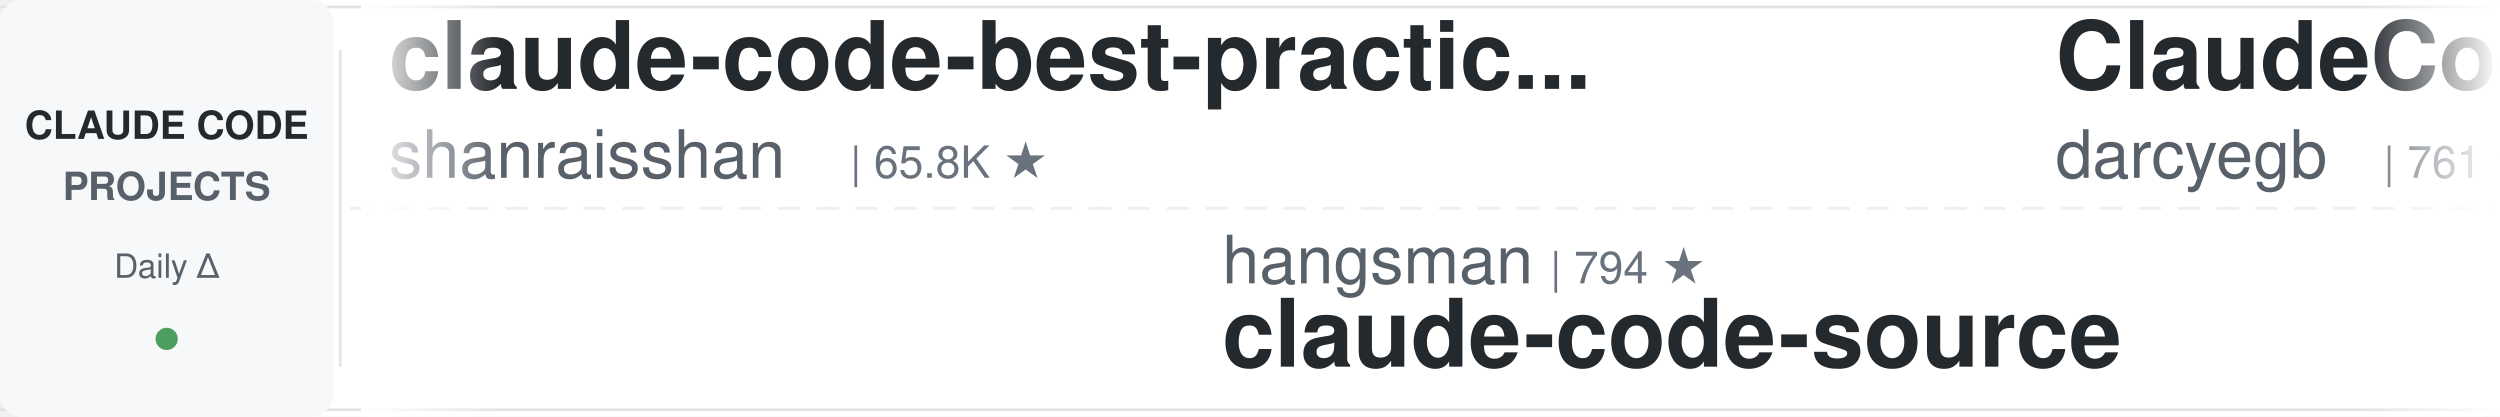
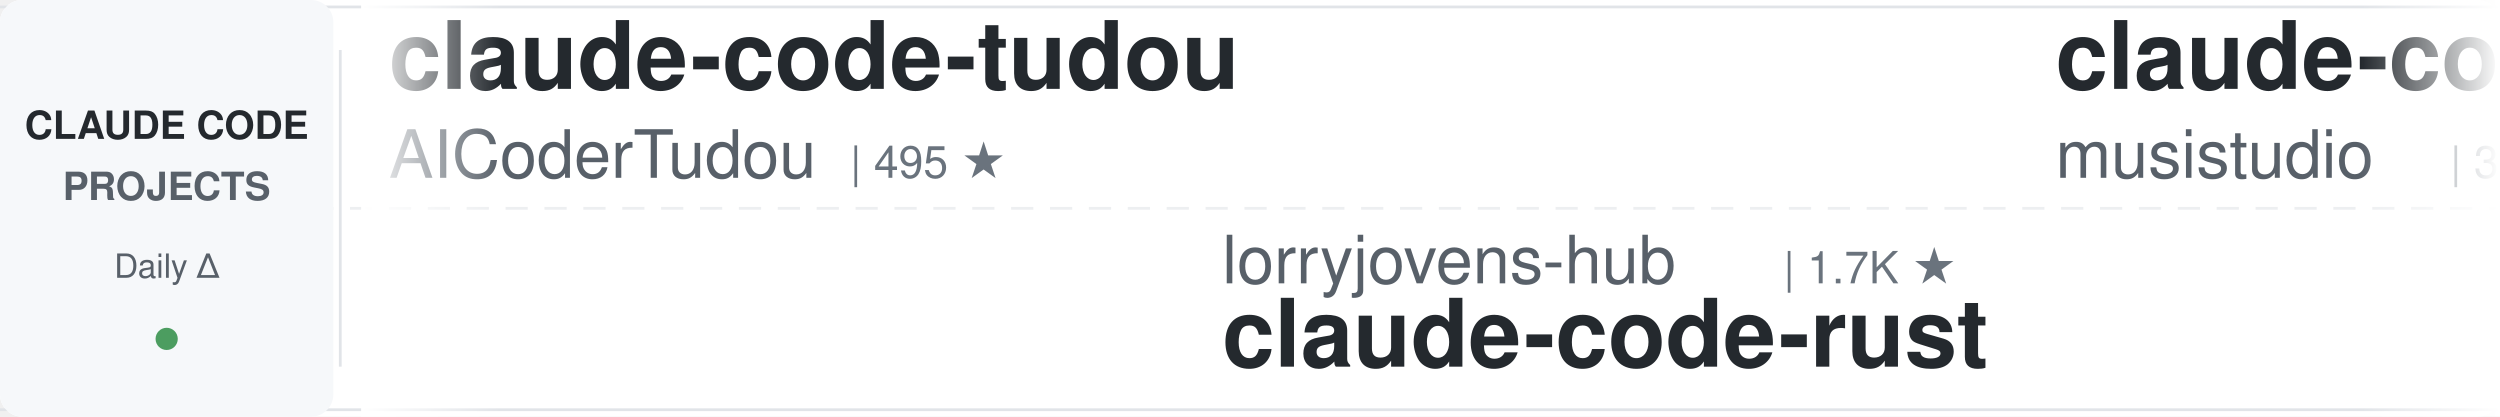
<svg xmlns="http://www.w3.org/2000/svg" width="900" height="150">
  <defs>
    <linearGradient id="leftFade" x1="0%" y1="0%" x2="100%" y2="0%">
      <stop offset="0%" style="stop-color:#ffffff;stop-opacity:1" />
      <stop offset="100%" style="stop-color:#ffffff;stop-opacity:0" />
    </linearGradient>
    <linearGradient id="rightFade" x1="0%" y1="0%" x2="100%" y2="0%">
      <stop offset="0%" style="stop-color:#ffffff;stop-opacity:0" />
      <stop offset="100%" style="stop-color:#ffffff;stop-opacity:1" />
    </linearGradient>
  </defs>
  <rect width="900" height="150" fill="#ffffff" rx="8" />
  <rect x="0" y="2" width="900" height="1" fill="#e1e4e8" />
  <rect x="0" y="147" width="900" height="1" fill="#e1e4e8" />
  <line x1="0" y1="75" x2="900" y2="75" stroke="#e1e4e8" stroke-width="1" stroke-dasharray="8 6" opacity="0.6" />
  <rect x="0" y="0" width="120" height="150" fill="#f6f8fa" rx="8" />
  <text x="60" y="50" font-family="-apple-system, BlinkMacSystemFont, 'Segoe UI', Helvetica, Arial, sans-serif" font-size="14" font-weight="600" fill="#24292e" text-anchor="middle">CLAUDE CODE</text>
  <text x="60" y="72" font-family="-apple-system, BlinkMacSystemFont, 'Segoe UI', Helvetica, Arial, sans-serif" font-size="14" font-weight="600" fill="#586069" text-anchor="middle">PROJECTS</text>
  <text x="60" y="100" font-family="-apple-system, BlinkMacSystemFont, 'Segoe UI', Helvetica, Arial, sans-serif" font-size="12" font-weight="500" fill="#586069" text-anchor="middle">Daily Δ</text>
  <circle cx="60" cy="122" r="4" fill="#22863a" opacity="0.8" />
  <rect x="122" y="18" width="1" height="114" fill="#e1e4e8" />
  <clipPath id="tickerClip">
    <rect x="130" y="0" width="770" height="150" />
  </clipPath>
  <g clip-path="url(#tickerClip)">
    <g id="tickerItems">
      <animateTransform attributeName="transform" attributeType="XML" type="translate" from="0 0" to="-3000 0" dur="54s" repeatCount="indefinite" />
      <g transform="translate(0, 0)">
-         <text x="140" y="32" font-family="-apple-system, BlinkMacSystemFont, 'Segoe UI', Helvetica, Arial, sans-serif" font-size="34" font-weight="600" fill="#24292e">claude-code-best-practic...</text>
-         <text x="140" y="64" font-family="-apple-system, BlinkMacSystemFont, 'Segoe UI', Helvetica, Arial, sans-serif" font-size="24" font-weight="400" fill="#586069">shanraisshan</text>
-         <text x="306" y="64" font-family="-apple-system, BlinkMacSystemFont, 'Segoe UI', Helvetica, Arial, sans-serif" font-size="16" font-weight="500" fill="#6a737d">| 65.8K ★</text>
+         <text x="140" y="32" font-family="-apple-system, BlinkMacSystemFont, 'Segoe UI', Helvetica, Arial, sans-serif" font-size="34" font-weight="600" fill="#24292e">claude-code-tudou</text>
+         <text x="140" y="64" font-family="-apple-system, BlinkMacSystemFont, 'Segoe UI', Helvetica, Arial, sans-serif" font-size="24" font-weight="400" fill="#586069">AICoderTudou</text>
+         <text x="306" y="64" font-family="-apple-system, BlinkMacSystemFont, 'Segoe UI', Helvetica, Arial, sans-serif" font-size="16" font-weight="500" fill="#6a737d">| 495 ★</text>
      </g>
      <g transform="translate(300, 0)">
-         <text x="140" y="102" font-family="-apple-system, BlinkMacSystemFont, 'Segoe UI', Helvetica, Arial, sans-serif" font-size="24" font-weight="400" fill="#586069">hangsman</text>
-         <text x="258" y="102" font-family="-apple-system, BlinkMacSystemFont, 'Segoe UI', Helvetica, Arial, sans-serif" font-size="16" font-weight="500" fill="#6a737d">| 794 ★</text>
-         <text x="140" y="132" font-family="-apple-system, BlinkMacSystemFont, 'Segoe UI', Helvetica, Arial, sans-serif" font-size="34" font-weight="600" fill="#24292e">claude-code-source</text>
+         <text x="140" y="102" font-family="-apple-system, BlinkMacSystemFont, 'Segoe UI', Helvetica, Arial, sans-serif" font-size="24" font-weight="400" fill="#586069">lorryjovens-hub</text>
+         <text x="342" y="102" font-family="-apple-system, BlinkMacSystemFont, 'Segoe UI', Helvetica, Arial, sans-serif" font-size="16" font-weight="500" fill="#6a737d">| 1.7K ★</text>
+         <text x="140" y="132" font-family="-apple-system, BlinkMacSystemFont, 'Segoe UI', Helvetica, Arial, sans-serif" font-size="34" font-weight="600" fill="#24292e">claude-code-rust</text>
      </g>
      <g transform="translate(600, 0)">
-         <text x="140" y="32" font-family="-apple-system, BlinkMacSystemFont, 'Segoe UI', Helvetica, Arial, sans-serif" font-size="34" font-weight="600" fill="#24292e">ClaudeCodeAgents</text>
-         <text x="140" y="64" font-family="-apple-system, BlinkMacSystemFont, 'Segoe UI', Helvetica, Arial, sans-serif" font-size="24" font-weight="400" fill="#586069">darcyegb</text>
-         <text x="258" y="64" font-family="-apple-system, BlinkMacSystemFont, 'Segoe UI', Helvetica, Arial, sans-serif" font-size="16" font-weight="500" fill="#6a737d">| 761 ★</text>
+         <text x="140" y="32" font-family="-apple-system, BlinkMacSystemFont, 'Segoe UI', Helvetica, Arial, sans-serif" font-size="34" font-weight="600" fill="#24292e">claude-code-router</text>
+         <text x="140" y="64" font-family="-apple-system, BlinkMacSystemFont, 'Segoe UI', Helvetica, Arial, sans-serif" font-size="24" font-weight="400" fill="#586069">musistudio</text>
+         <text x="282" y="64" font-family="-apple-system, BlinkMacSystemFont, 'Segoe UI', Helvetica, Arial, sans-serif" font-size="16" font-weight="500" fill="#6a737d">| 37.2K ★</text>
      </g>
      <g transform="translate(900, 0)">
-         <text x="140" y="102" font-family="-apple-system, BlinkMacSystemFont, 'Segoe UI', Helvetica, Arial, sans-serif" font-size="24" font-weight="400" fill="#586069">simonw</text>
-         <text x="234" y="102" font-family="-apple-system, BlinkMacSystemFont, 'Segoe UI', Helvetica, Arial, sans-serif" font-size="16" font-weight="500" fill="#6a737d">| 1.7K ★</text>
-         <text x="140" y="132" font-family="-apple-system, BlinkMacSystemFont, 'Segoe UI', Helvetica, Arial, sans-serif" font-size="34" font-weight="600" fill="#24292e">claude-code-transcripts</text>
+         <text x="140" y="102" font-family="-apple-system, BlinkMacSystemFont, 'Segoe UI', Helvetica, Arial, sans-serif" font-size="24" font-weight="400" fill="#586069">andrew-kramer-inno</text>
+         <text x="378" y="102" font-family="-apple-system, BlinkMacSystemFont, 'Segoe UI', Helvetica, Arial, sans-serif" font-size="16" font-weight="500" fill="#6a737d">| 596 ★</text>
+         <text x="140" y="132" font-family="-apple-system, BlinkMacSystemFont, 'Segoe UI', Helvetica, Arial, sans-serif" font-size="34" font-weight="600" fill="#24292e">claude-code-source-build</text>
      </g>
      <g transform="translate(1200, 0)">
-         <text x="140" y="32" font-family="-apple-system, BlinkMacSystemFont, 'Segoe UI', Helvetica, Arial, sans-serif" font-size="34" font-weight="600" fill="#24292e">Dive-into-Claude-Code</text>
-         <text x="140" y="64" font-family="-apple-system, BlinkMacSystemFont, 'Segoe UI', Helvetica, Arial, sans-serif" font-size="24" font-weight="400" fill="#586069">VILA-Lab</text>
-         <text x="258" y="64" font-family="-apple-system, BlinkMacSystemFont, 'Segoe UI', Helvetica, Arial, sans-serif" font-size="16" font-weight="500" fill="#6a737d">| 2.1K ★</text>
+         <text x="140" y="32" font-family="-apple-system, BlinkMacSystemFont, 'Segoe UI', Helvetica, Arial, sans-serif" font-size="34" font-weight="600" fill="#24292e">claude-code-hub</text>
+         <text x="140" y="64" font-family="-apple-system, BlinkMacSystemFont, 'Segoe UI', Helvetica, Arial, sans-serif" font-size="24" font-weight="400" fill="#586069">ding113</text>
+         <text x="246" y="64" font-family="-apple-system, BlinkMacSystemFont, 'Segoe UI', Helvetica, Arial, sans-serif" font-size="16" font-weight="500" fill="#6a737d">| 3.4K ★</text>
      </g>
      <g transform="translate(1500, 0)">
-         <text x="140" y="102" font-family="-apple-system, BlinkMacSystemFont, 'Segoe UI', Helvetica, Arial, sans-serif" font-size="24" font-weight="400" fill="#586069">oboard</text>
-         <text x="234" y="102" font-family="-apple-system, BlinkMacSystemFont, 'Segoe UI', Helvetica, Arial, sans-serif" font-size="16" font-weight="500" fill="#6a737d">| 3.3K ★</text>
-         <text x="140" y="132" font-family="-apple-system, BlinkMacSystemFont, 'Segoe UI', Helvetica, Arial, sans-serif" font-size="34" font-weight="600" fill="#24292e">claude-code-rev</text>
+         <text x="140" y="102" font-family="-apple-system, BlinkMacSystemFont, 'Segoe UI', Helvetica, Arial, sans-serif" font-size="24" font-weight="400" fill="#586069">xu-xiang</text>
+         <text x="258" y="102" font-family="-apple-system, BlinkMacSystemFont, 'Segoe UI', Helvetica, Arial, sans-serif" font-size="16" font-weight="500" fill="#6a737d">| 1.9K ★</text>
+         <text x="140" y="132" font-family="-apple-system, BlinkMacSystemFont, 'Segoe UI', Helvetica, Arial, sans-serif" font-size="34" font-weight="600" fill="#24292e">everything-claude-code-z...</text>
      </g>
      <g transform="translate(1800, 0)">
-         <text x="140" y="32" font-family="-apple-system, BlinkMacSystemFont, 'Segoe UI', Helvetica, Arial, sans-serif" font-size="34" font-weight="600" fill="#24292e">claude-code-guide</text>
-         <text x="140" y="64" font-family="-apple-system, BlinkMacSystemFont, 'Segoe UI', Helvetica, Arial, sans-serif" font-size="24" font-weight="400" fill="#586069">zebbern</text>
-         <text x="246" y="64" font-family="-apple-system, BlinkMacSystemFont, 'Segoe UI', Helvetica, Arial, sans-serif" font-size="16" font-weight="500" fill="#6a737d">| 4.6K ★</text>
+         <text x="140" y="32" font-family="-apple-system, BlinkMacSystemFont, 'Segoe UI', Helvetica, Arial, sans-serif" font-size="34" font-weight="600" fill="#24292e">ECC</text>
+         <text x="140" y="64" font-family="-apple-system, BlinkMacSystemFont, 'Segoe UI', Helvetica, Arial, sans-serif" font-size="24" font-weight="400" fill="#586069">affaan-m</text>
+         <text x="258" y="64" font-family="-apple-system, BlinkMacSystemFont, 'Segoe UI', Helvetica, Arial, sans-serif" font-size="16" font-weight="500" fill="#6a737d">| 255.1K ★</text>
      </g>
      <g transform="translate(2100, 0)">
-         <text x="140" y="102" font-family="-apple-system, BlinkMacSystemFont, 'Segoe UI', Helvetica, Arial, sans-serif" font-size="24" font-weight="400" fill="#586069">anthropics</text>
-         <text x="282" y="102" font-family="-apple-system, BlinkMacSystemFont, 'Segoe UI', Helvetica, Arial, sans-serif" font-size="16" font-weight="500" fill="#6a737d">| 175.4K ★</text>
-         <text x="140" y="132" font-family="-apple-system, BlinkMacSystemFont, 'Segoe UI', Helvetica, Arial, sans-serif" font-size="34" font-weight="600" fill="#24292e">skills</text>
+         <text x="140" y="102" font-family="-apple-system, BlinkMacSystemFont, 'Segoe UI', Helvetica, Arial, sans-serif" font-size="24" font-weight="400" fill="#586069">fuergaosi233</text>
+         <text x="306" y="102" font-family="-apple-system, BlinkMacSystemFont, 'Segoe UI', Helvetica, Arial, sans-serif" font-size="16" font-weight="500" fill="#6a737d">| 2.8K ★</text>
+         <text x="140" y="132" font-family="-apple-system, BlinkMacSystemFont, 'Segoe UI', Helvetica, Arial, sans-serif" font-size="34" font-weight="600" fill="#24292e">claude-code-proxy</text>
      </g>
      <g transform="translate(2400, 0)">
-         <text x="140" y="32" font-family="-apple-system, BlinkMacSystemFont, 'Segoe UI', Helvetica, Arial, sans-serif" font-size="34" font-weight="600" fill="#24292e">claude-code-ultimate-gui...</text>
-         <text x="140" y="64" font-family="-apple-system, BlinkMacSystemFont, 'Segoe UI', Helvetica, Arial, sans-serif" font-size="24" font-weight="400" fill="#586069">FlorianBruniaux</text>
-         <text x="342" y="64" font-family="-apple-system, BlinkMacSystemFont, 'Segoe UI', Helvetica, Arial, sans-serif" font-size="16" font-weight="500" fill="#6a737d">| 5.9K ★</text>
+         <text x="140" y="32" font-family="-apple-system, BlinkMacSystemFont, 'Segoe UI', Helvetica, Arial, sans-serif" font-size="34" font-weight="600" fill="#24292e">claude-code-settings</text>
+         <text x="140" y="64" font-family="-apple-system, BlinkMacSystemFont, 'Segoe UI', Helvetica, Arial, sans-serif" font-size="24" font-weight="400" fill="#586069">feiskyer</text>
+         <text x="258" y="64" font-family="-apple-system, BlinkMacSystemFont, 'Segoe UI', Helvetica, Arial, sans-serif" font-size="16" font-weight="500" fill="#6a737d">| 1.6K ★</text>
      </g>
      <g transform="translate(2700, 0)">
-         <text x="140" y="102" font-family="-apple-system, BlinkMacSystemFont, 'Segoe UI', Helvetica, Arial, sans-serif" font-size="24" font-weight="400" fill="#586069">AICoderTudou</text>
-         <text x="306" y="102" font-family="-apple-system, BlinkMacSystemFont, 'Segoe UI', Helvetica, Arial, sans-serif" font-size="16" font-weight="500" fill="#6a737d">| 495 ★</text>
-         <text x="140" y="132" font-family="-apple-system, BlinkMacSystemFont, 'Segoe UI', Helvetica, Arial, sans-serif" font-size="34" font-weight="600" fill="#24292e">claude-code-tudou</text>
+         <text x="140" y="102" font-family="-apple-system, BlinkMacSystemFont, 'Segoe UI', Helvetica, Arial, sans-serif" font-size="24" font-weight="400" fill="#586069">liuup</text>
+         <text x="222" y="102" font-family="-apple-system, BlinkMacSystemFont, 'Segoe UI', Helvetica, Arial, sans-serif" font-size="16" font-weight="500" fill="#6a737d">| 3.9K ★</text>
+         <text x="140" y="132" font-family="-apple-system, BlinkMacSystemFont, 'Segoe UI', Helvetica, Arial, sans-serif" font-size="34" font-weight="600" fill="#24292e">claude-code-analysis</text>
      </g>
      <g transform="translate(3000, 0)">
-         <text x="140" y="32" font-family="-apple-system, BlinkMacSystemFont, 'Segoe UI', Helvetica, Arial, sans-serif" font-size="34" font-weight="600" fill="#24292e">claude-code-best-practic...</text>
-         <text x="140" y="64" font-family="-apple-system, BlinkMacSystemFont, 'Segoe UI', Helvetica, Arial, sans-serif" font-size="24" font-weight="400" fill="#586069">shanraisshan</text>
-         <text x="306" y="64" font-family="-apple-system, BlinkMacSystemFont, 'Segoe UI', Helvetica, Arial, sans-serif" font-size="16" font-weight="500" fill="#6a737d">| 65.8K ★</text>
+         <text x="140" y="32" font-family="-apple-system, BlinkMacSystemFont, 'Segoe UI', Helvetica, Arial, sans-serif" font-size="34" font-weight="600" fill="#24292e">claude-code-tudou</text>
+         <text x="140" y="64" font-family="-apple-system, BlinkMacSystemFont, 'Segoe UI', Helvetica, Arial, sans-serif" font-size="24" font-weight="400" fill="#586069">AICoderTudou</text>
+         <text x="306" y="64" font-family="-apple-system, BlinkMacSystemFont, 'Segoe UI', Helvetica, Arial, sans-serif" font-size="16" font-weight="500" fill="#6a737d">| 495 ★</text>
      </g>
      <g transform="translate(3300, 0)">
-         <text x="140" y="102" font-family="-apple-system, BlinkMacSystemFont, 'Segoe UI', Helvetica, Arial, sans-serif" font-size="24" font-weight="400" fill="#586069">hangsman</text>
-         <text x="258" y="102" font-family="-apple-system, BlinkMacSystemFont, 'Segoe UI', Helvetica, Arial, sans-serif" font-size="16" font-weight="500" fill="#6a737d">| 794 ★</text>
-         <text x="140" y="132" font-family="-apple-system, BlinkMacSystemFont, 'Segoe UI', Helvetica, Arial, sans-serif" font-size="34" font-weight="600" fill="#24292e">claude-code-source</text>
+         <text x="140" y="102" font-family="-apple-system, BlinkMacSystemFont, 'Segoe UI', Helvetica, Arial, sans-serif" font-size="24" font-weight="400" fill="#586069">lorryjovens-hub</text>
+         <text x="342" y="102" font-family="-apple-system, BlinkMacSystemFont, 'Segoe UI', Helvetica, Arial, sans-serif" font-size="16" font-weight="500" fill="#6a737d">| 1.7K ★</text>
+         <text x="140" y="132" font-family="-apple-system, BlinkMacSystemFont, 'Segoe UI', Helvetica, Arial, sans-serif" font-size="34" font-weight="600" fill="#24292e">claude-code-rust</text>
      </g>
      <g transform="translate(3600, 0)">
-         <text x="140" y="32" font-family="-apple-system, BlinkMacSystemFont, 'Segoe UI', Helvetica, Arial, sans-serif" font-size="34" font-weight="600" fill="#24292e">ClaudeCodeAgents</text>
-         <text x="140" y="64" font-family="-apple-system, BlinkMacSystemFont, 'Segoe UI', Helvetica, Arial, sans-serif" font-size="24" font-weight="400" fill="#586069">darcyegb</text>
-         <text x="258" y="64" font-family="-apple-system, BlinkMacSystemFont, 'Segoe UI', Helvetica, Arial, sans-serif" font-size="16" font-weight="500" fill="#6a737d">| 761 ★</text>
+         <text x="140" y="32" font-family="-apple-system, BlinkMacSystemFont, 'Segoe UI', Helvetica, Arial, sans-serif" font-size="34" font-weight="600" fill="#24292e">claude-code-router</text>
+         <text x="140" y="64" font-family="-apple-system, BlinkMacSystemFont, 'Segoe UI', Helvetica, Arial, sans-serif" font-size="24" font-weight="400" fill="#586069">musistudio</text>
+         <text x="282" y="64" font-family="-apple-system, BlinkMacSystemFont, 'Segoe UI', Helvetica, Arial, sans-serif" font-size="16" font-weight="500" fill="#6a737d">| 37.2K ★</text>
      </g>
      <g transform="translate(3900, 0)">
-         <text x="140" y="102" font-family="-apple-system, BlinkMacSystemFont, 'Segoe UI', Helvetica, Arial, sans-serif" font-size="24" font-weight="400" fill="#586069">simonw</text>
-         <text x="234" y="102" font-family="-apple-system, BlinkMacSystemFont, 'Segoe UI', Helvetica, Arial, sans-serif" font-size="16" font-weight="500" fill="#6a737d">| 1.7K ★</text>
-         <text x="140" y="132" font-family="-apple-system, BlinkMacSystemFont, 'Segoe UI', Helvetica, Arial, sans-serif" font-size="34" font-weight="600" fill="#24292e">claude-code-transcripts</text>
+         <text x="140" y="102" font-family="-apple-system, BlinkMacSystemFont, 'Segoe UI', Helvetica, Arial, sans-serif" font-size="24" font-weight="400" fill="#586069">andrew-kramer-inno</text>
+         <text x="378" y="102" font-family="-apple-system, BlinkMacSystemFont, 'Segoe UI', Helvetica, Arial, sans-serif" font-size="16" font-weight="500" fill="#6a737d">| 596 ★</text>
+         <text x="140" y="132" font-family="-apple-system, BlinkMacSystemFont, 'Segoe UI', Helvetica, Arial, sans-serif" font-size="34" font-weight="600" fill="#24292e">claude-code-source-build</text>
      </g>
    </g>
  </g>
  <rect x="130" y="0" width="50" height="150" fill="url(#leftFade)" />
  <rect x="850" y="0" width="50" height="150" fill="url(#rightFade)" />
</svg>
